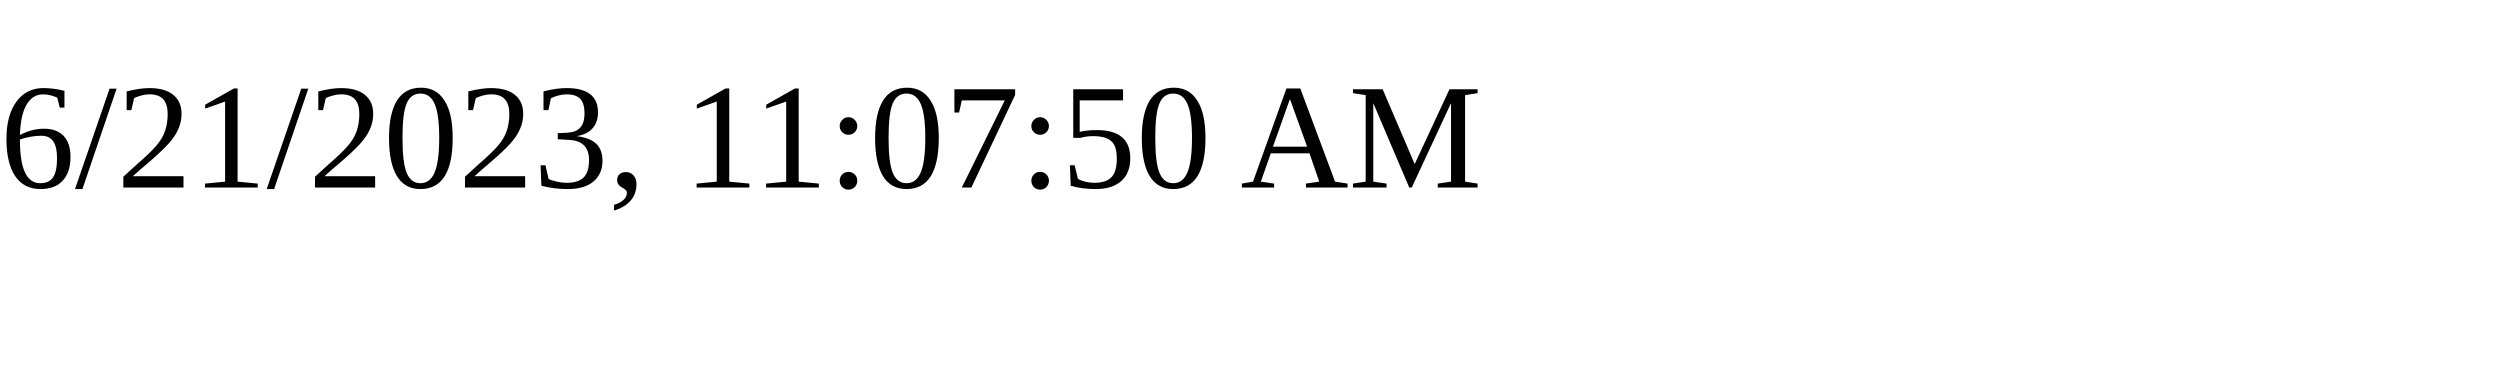
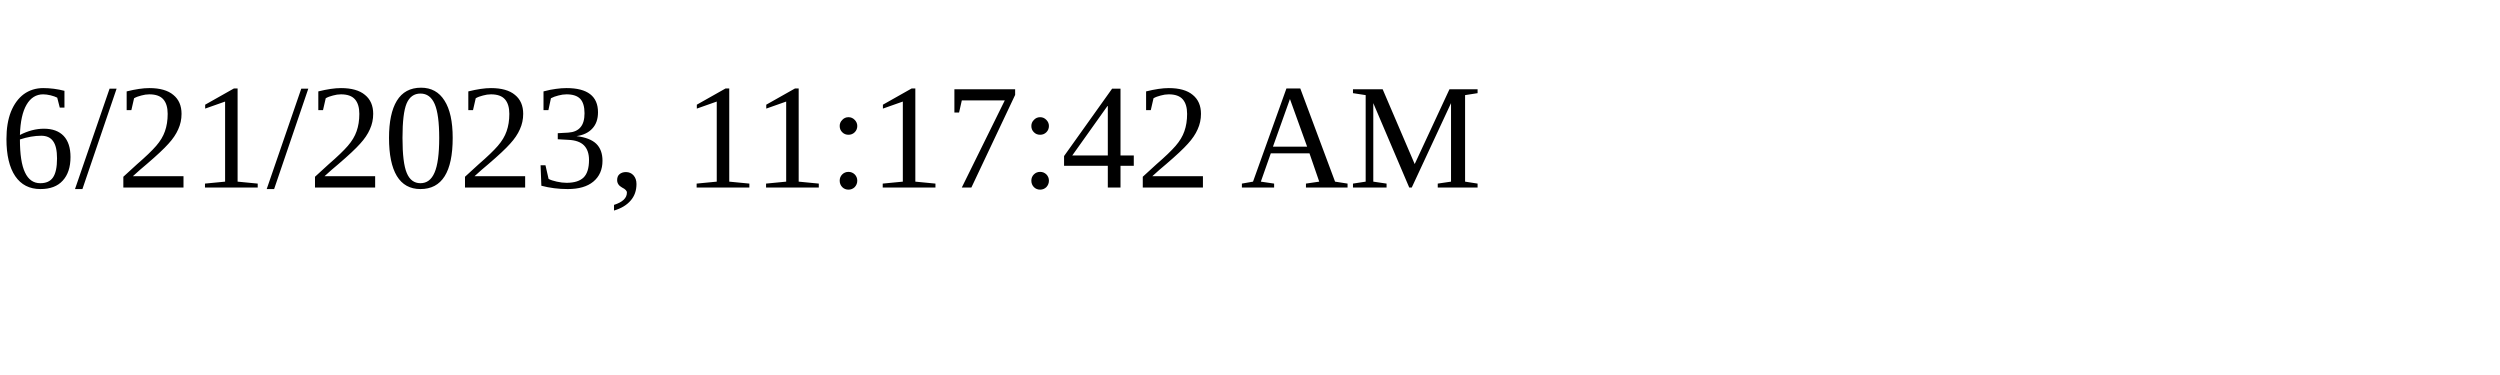
<svg xmlns="http://www.w3.org/2000/svg" height="30" width="200">
-   <text x="0" y="15">6/21/2023, 11:07:50 AM</text>
+   <text x="0" y="15">6/21/2023, 11:17:42 AM</text>
</svg>
